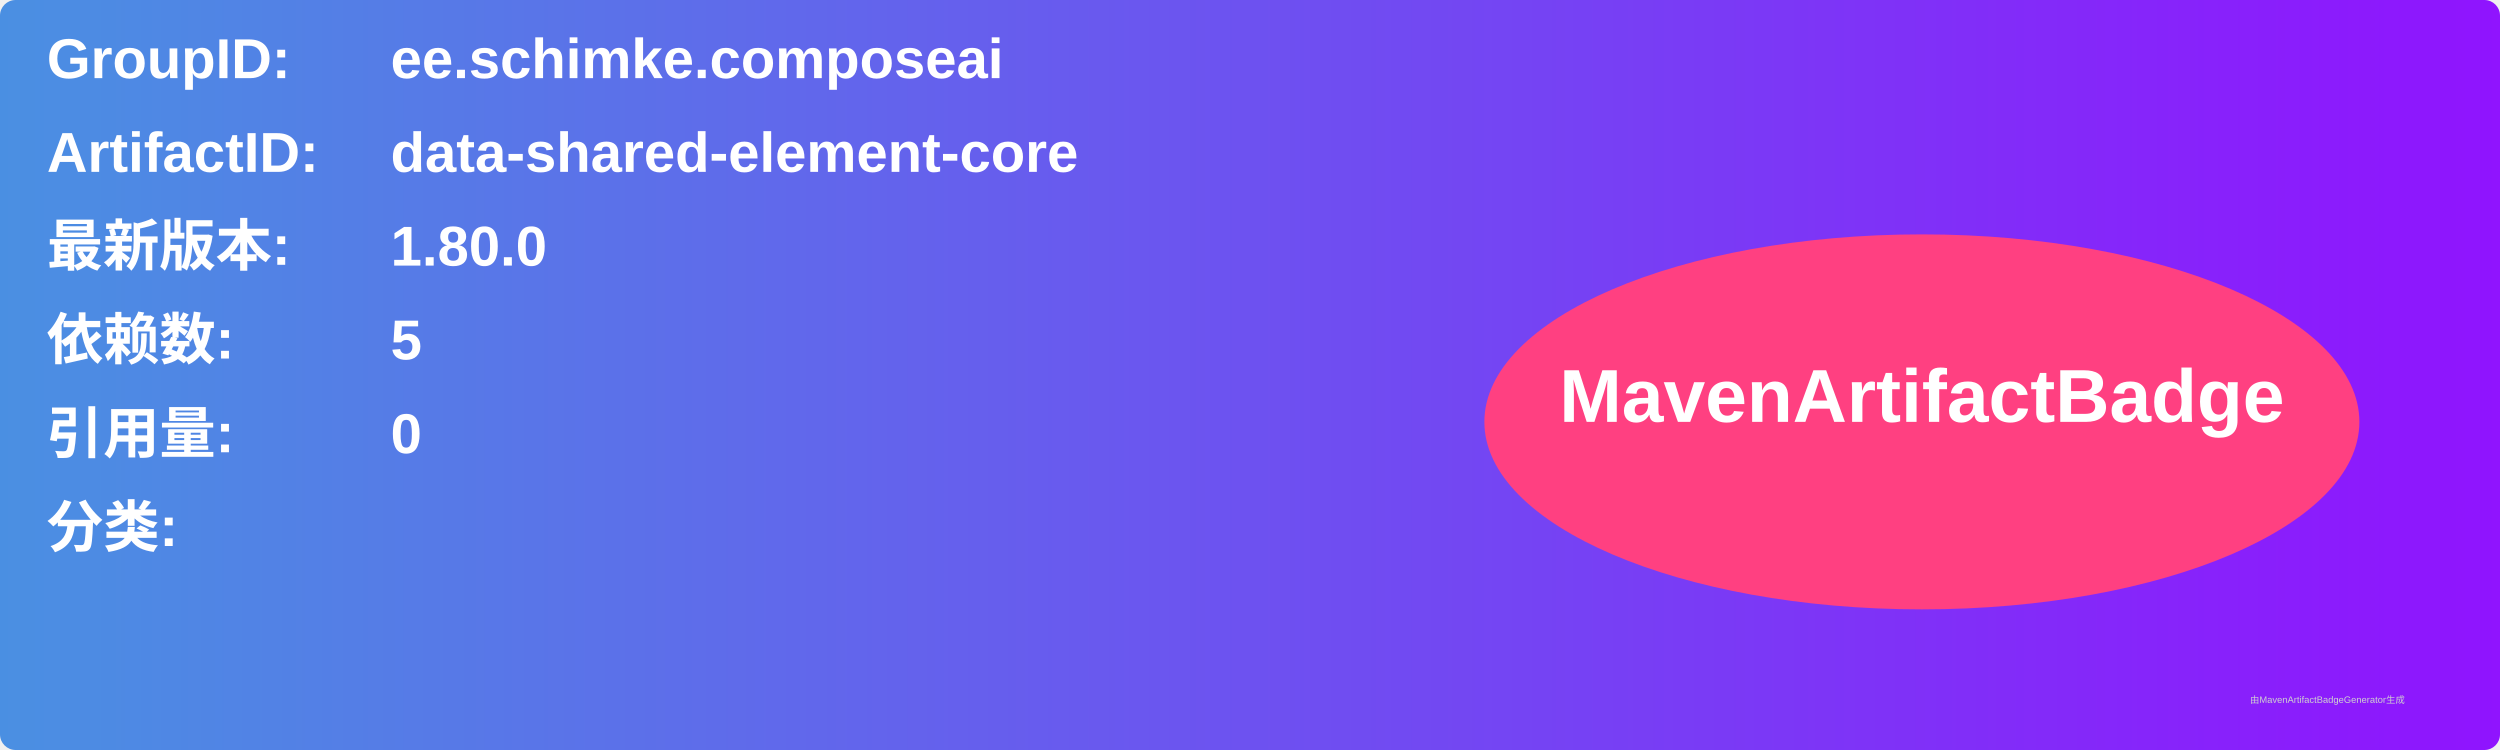
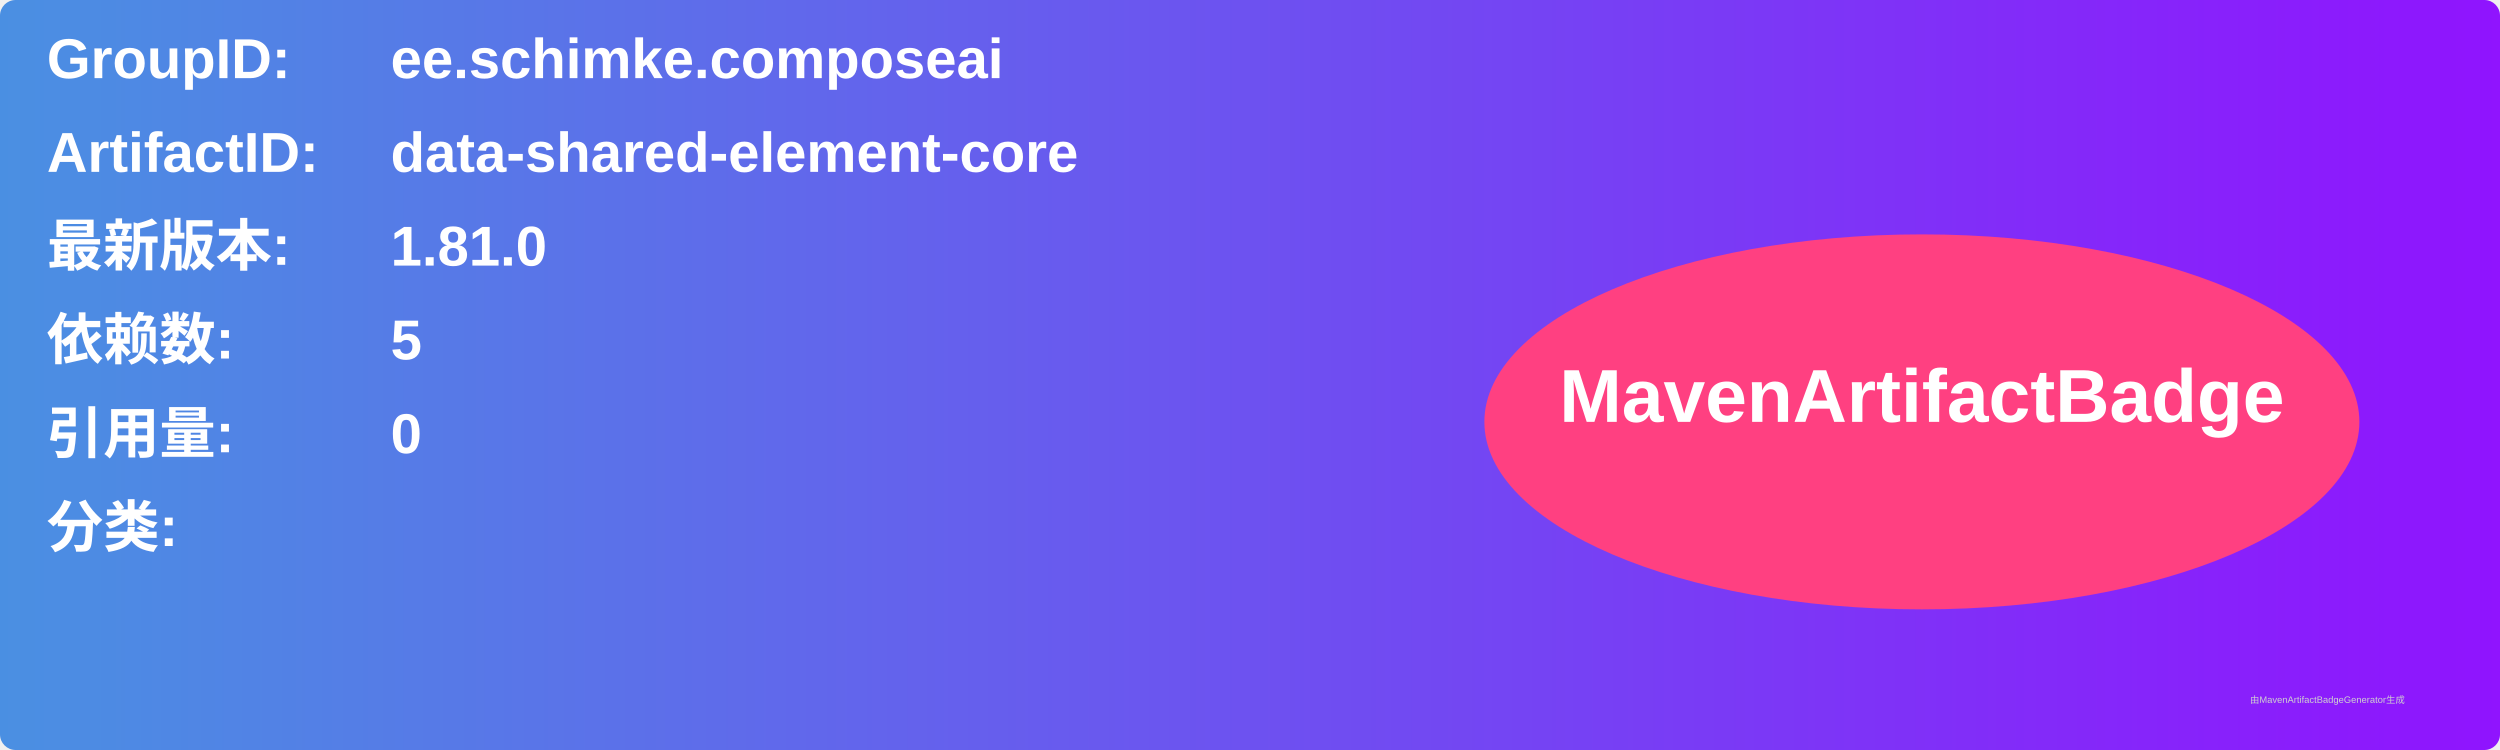
<svg xmlns="http://www.w3.org/2000/svg" width="800" height="240" viewBox="0 0 800 240">
  <linearGradient id="grad" x1="0%" y1="0%" x2="100%" y2="0%">
    <stop offset="0%" stop-color="#4a90e2" />
    <stop offset="100%" stop-color="#9013fe" />
  </linearGradient>
  <rect width="100%" height="100%" rx="5" ry="5" fill="url(#grad)" />
  <g transform="translate(15, 15)">
    <text x="0" y="10" font-family="Arial" font-size="18" fill="white" font-weight="bold" width="260">GroupID:</text>
    <text x="110" y="10" font-family="Arial" font-size="18" fill="white" font-weight="bold" width="460">ee.schimke.composeai</text>
    <text x="0" y="40" font-family="Arial" font-size="18" fill="white" font-weight="bold" width="260">ArtifactID:</text>
    <text x="110" y="40" font-family="Arial" font-size="18" fill="white" font-weight="bold" width="460">data-shared-element-core</text>
    <text x="0" y="70" font-family="Arial" font-size="18" fill="white" font-weight="bold">最新版本:</text>
    <text x="110" y="70" font-family="Arial" font-size="18" fill="white" font-weight="bold">
-       <tspan font-weight="bold">1.80.0</tspan>
+       <tspan font-weight="bold">1.81.0</tspan>
    </text>
    <text x="0" y="100" font-family="Arial" font-size="18" fill="white" font-weight="bold">依赖数: </text>
    <text x="110" y="100" font-family="Arial" font-size="18" fill="white">
      <tspan font-weight="bold">5</tspan>
    </text>
    <text x="0" y="130" font-family="Arial" font-size="18" fill="white" font-weight="bold">引用量: </text>
    <text x="110" y="130" font-family="Arial" font-size="18" fill="white">
      <tspan font-weight="bold">0</tspan>
    </text>
    <text x="0" y="160" font-family="Arial" font-size="18" fill="white" font-weight="bold">分类:</text>
    <text x="10" y="190" font-family="Arial" font-size="10" fill="white">
      <tspan font-weight="bold" />
    </text>
    <ellipse cx="600" cy="120" rx="140" ry="60" fill="#ff4081" />
    <text x="600" y="120" text-anchor="middle" font-family="Arial" font-size="24" fill="white" font-weight="bold">MavenArtifactBadge</text>
  </g>
  <text x="720" y="225" font-family="Arial" font-size="3" fill="#d0d0d0">由MavenArtifactBadgeGenerator生成</text>
</svg>
